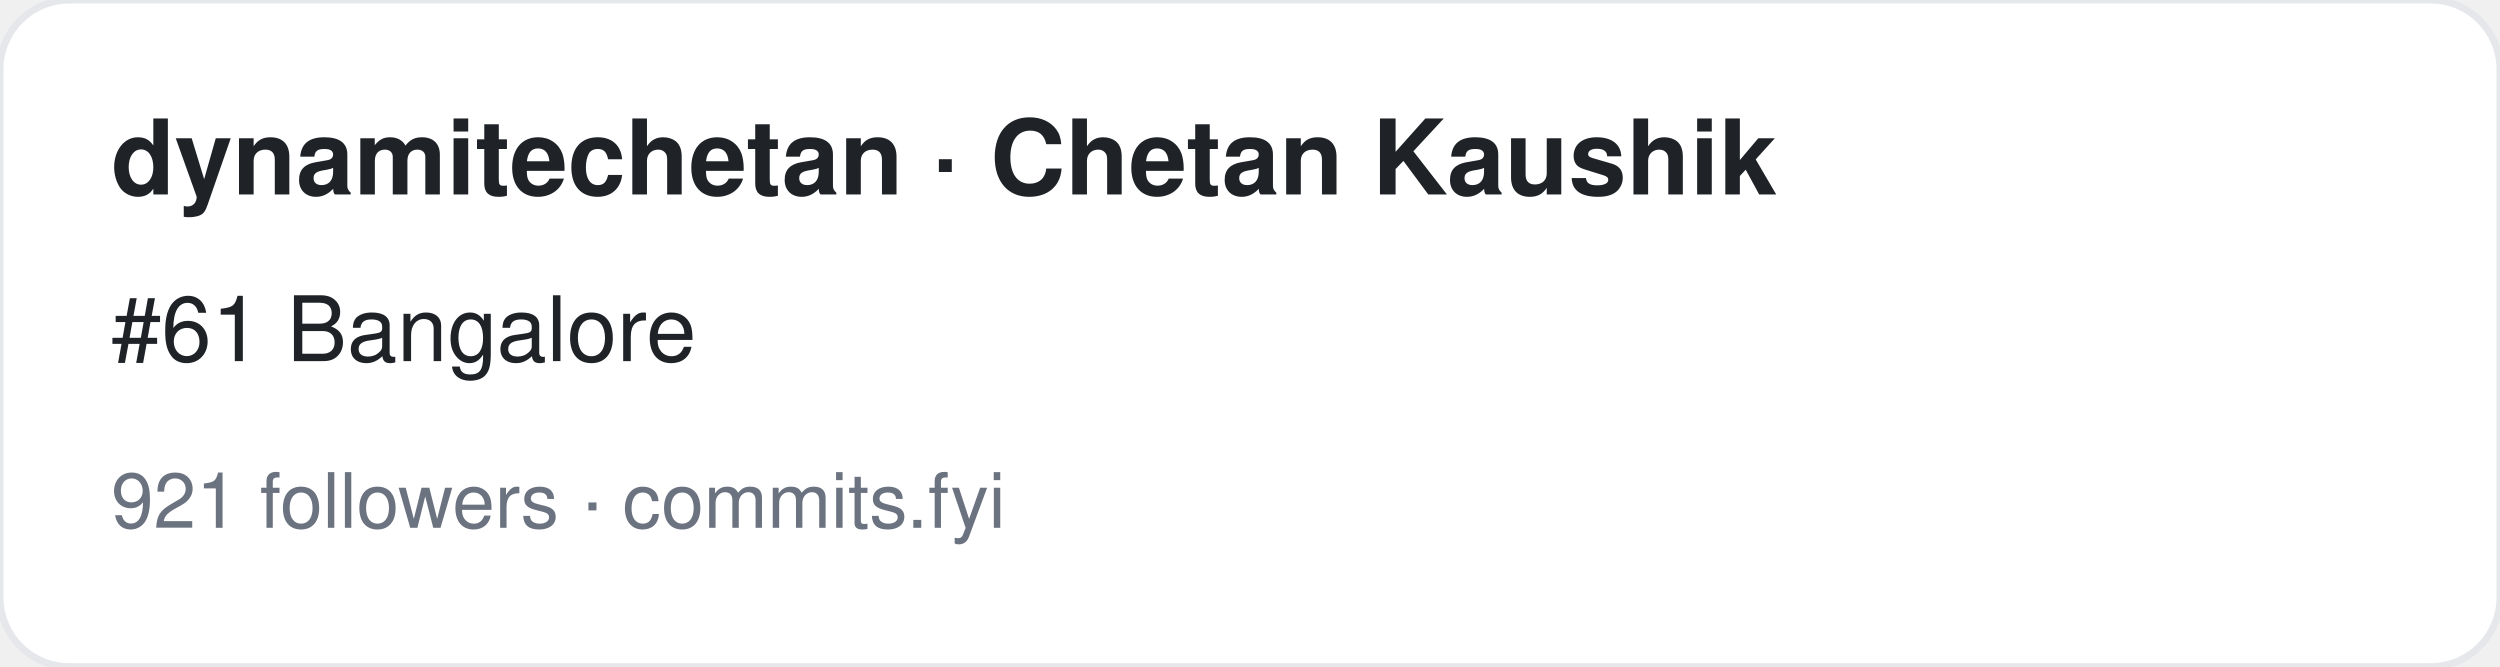
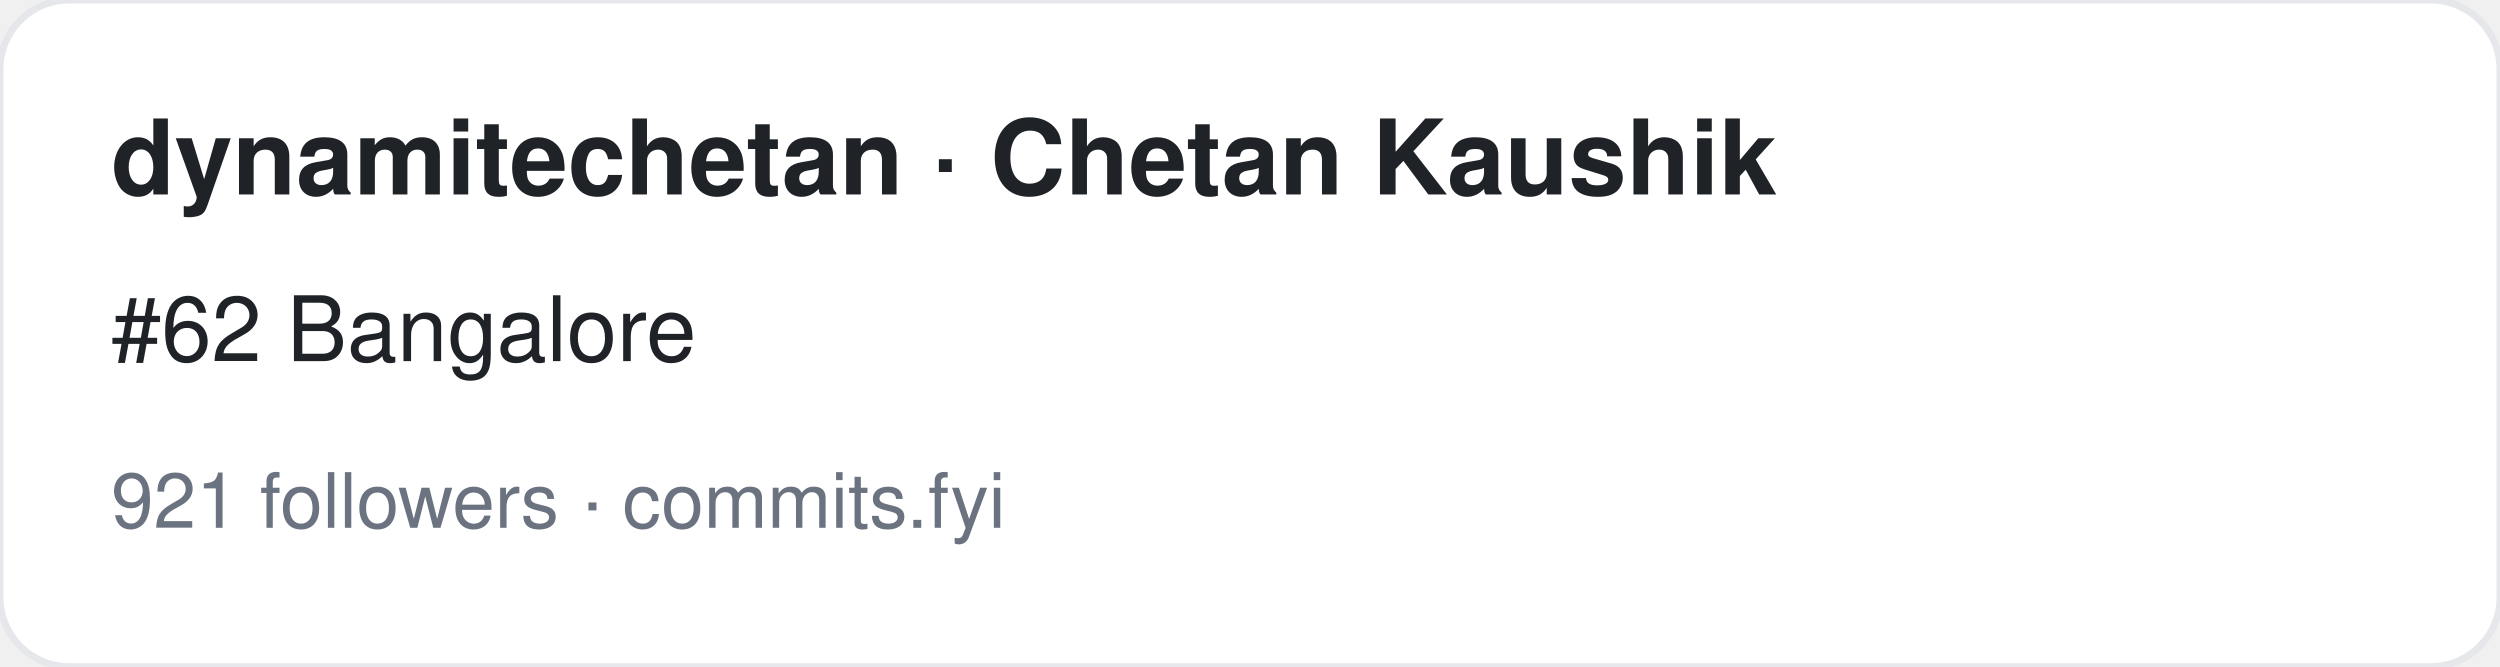
<svg xmlns="http://www.w3.org/2000/svg" width="360" height="96" viewBox="0 0 360 96" font-family="-apple-system,BlinkMacSystemFont,Segoe UI,Helvetica,Arial,sans-serif">
  <rect width="360" height="96" rx="10" fill="#ffffff" stroke="#e5e7eb" />
  <text x="16" y="28" font-size="15" font-weight="700" fill="#1f2328">dynamitechetan · Chetan Kaushik</text>
-   <text x="16" y="52" font-size="13" fill="#1f2328">#61 Bangalore</text>
+   <text x="16" y="52" font-size="13" fill="#1f2328">#62 Bangalore</text>
  <text x="16" y="76" font-size="11" fill="#6b7280">921 followers · commits.fyi</text>
</svg>
